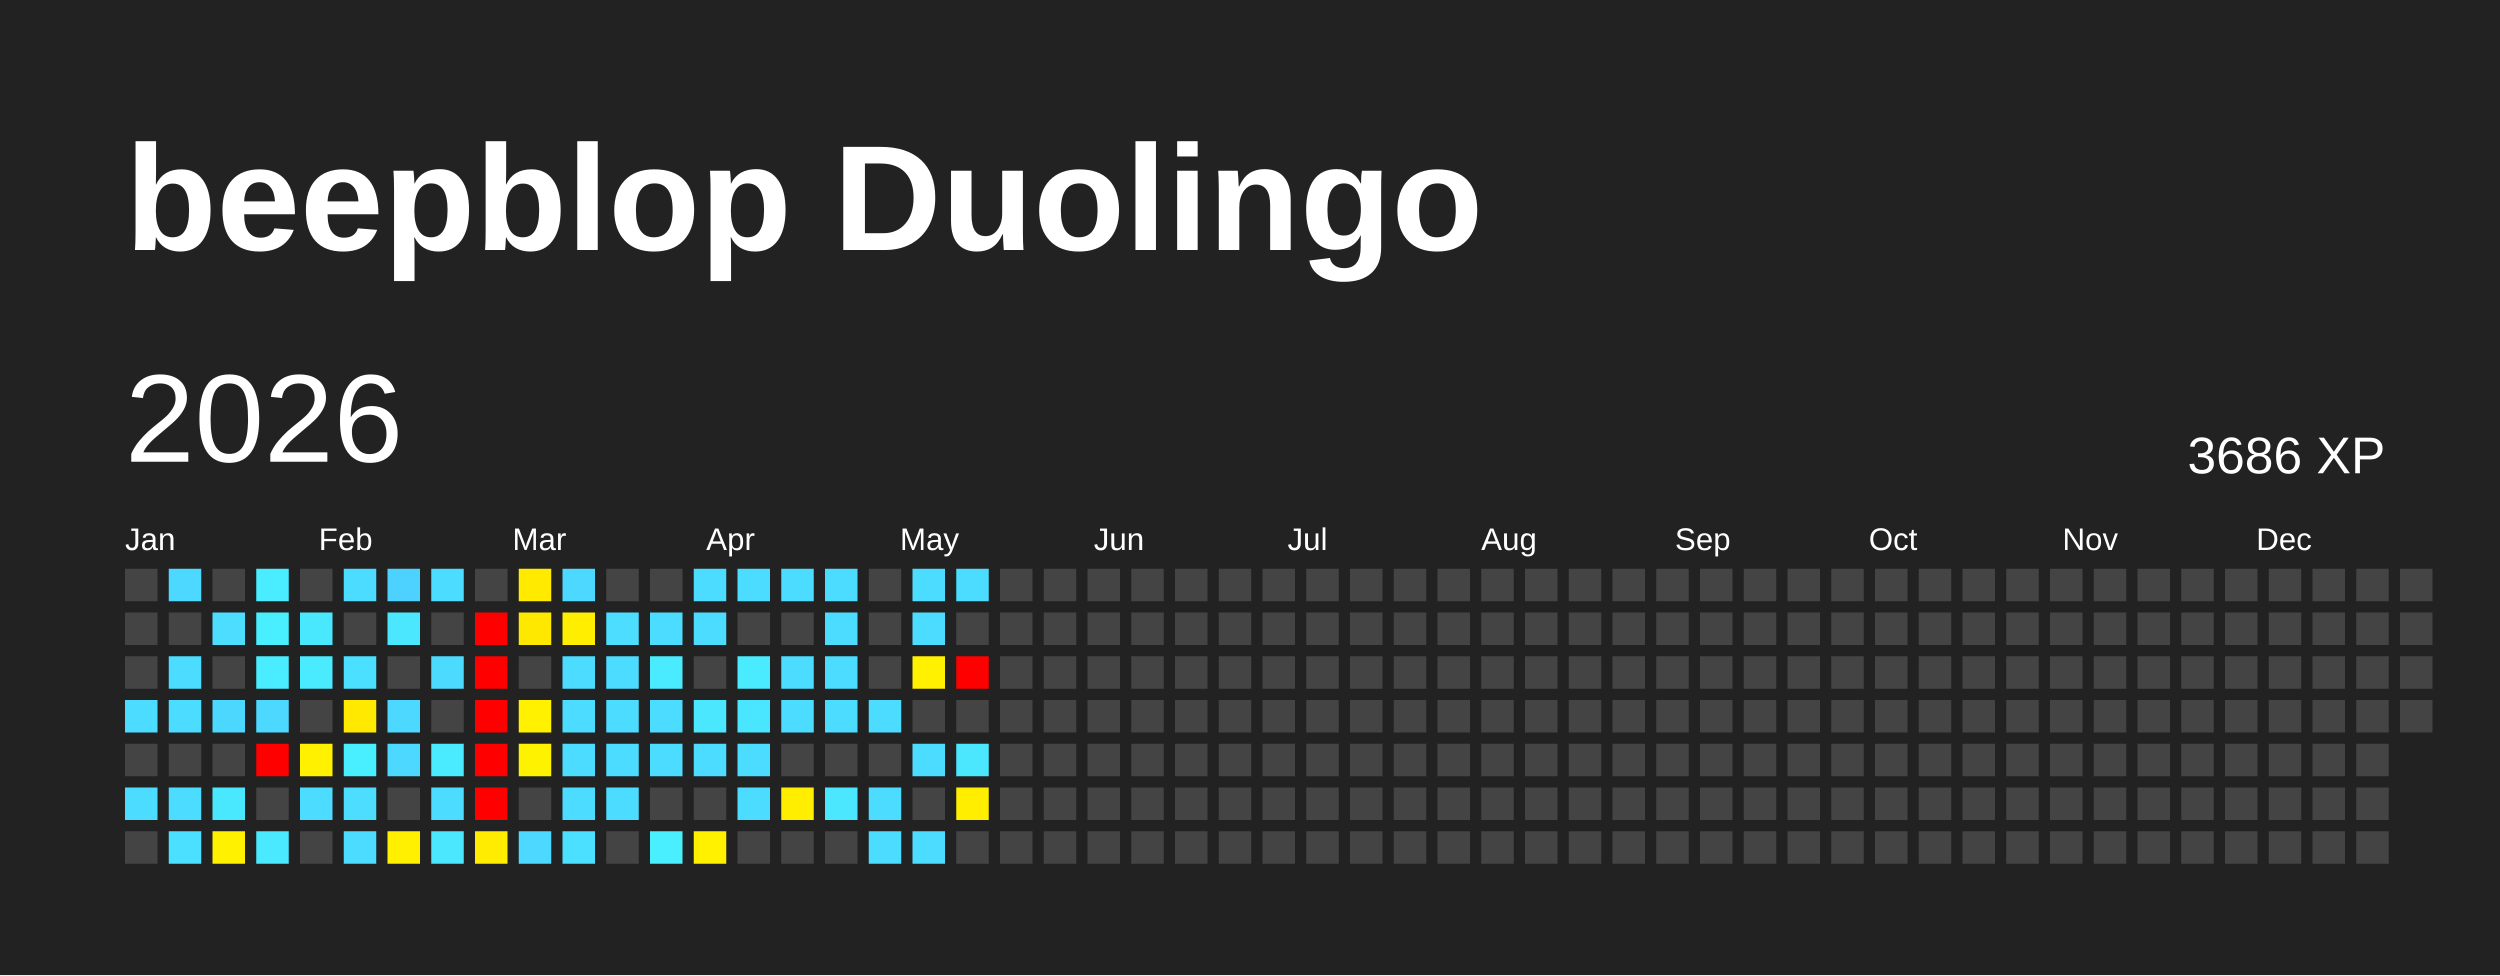
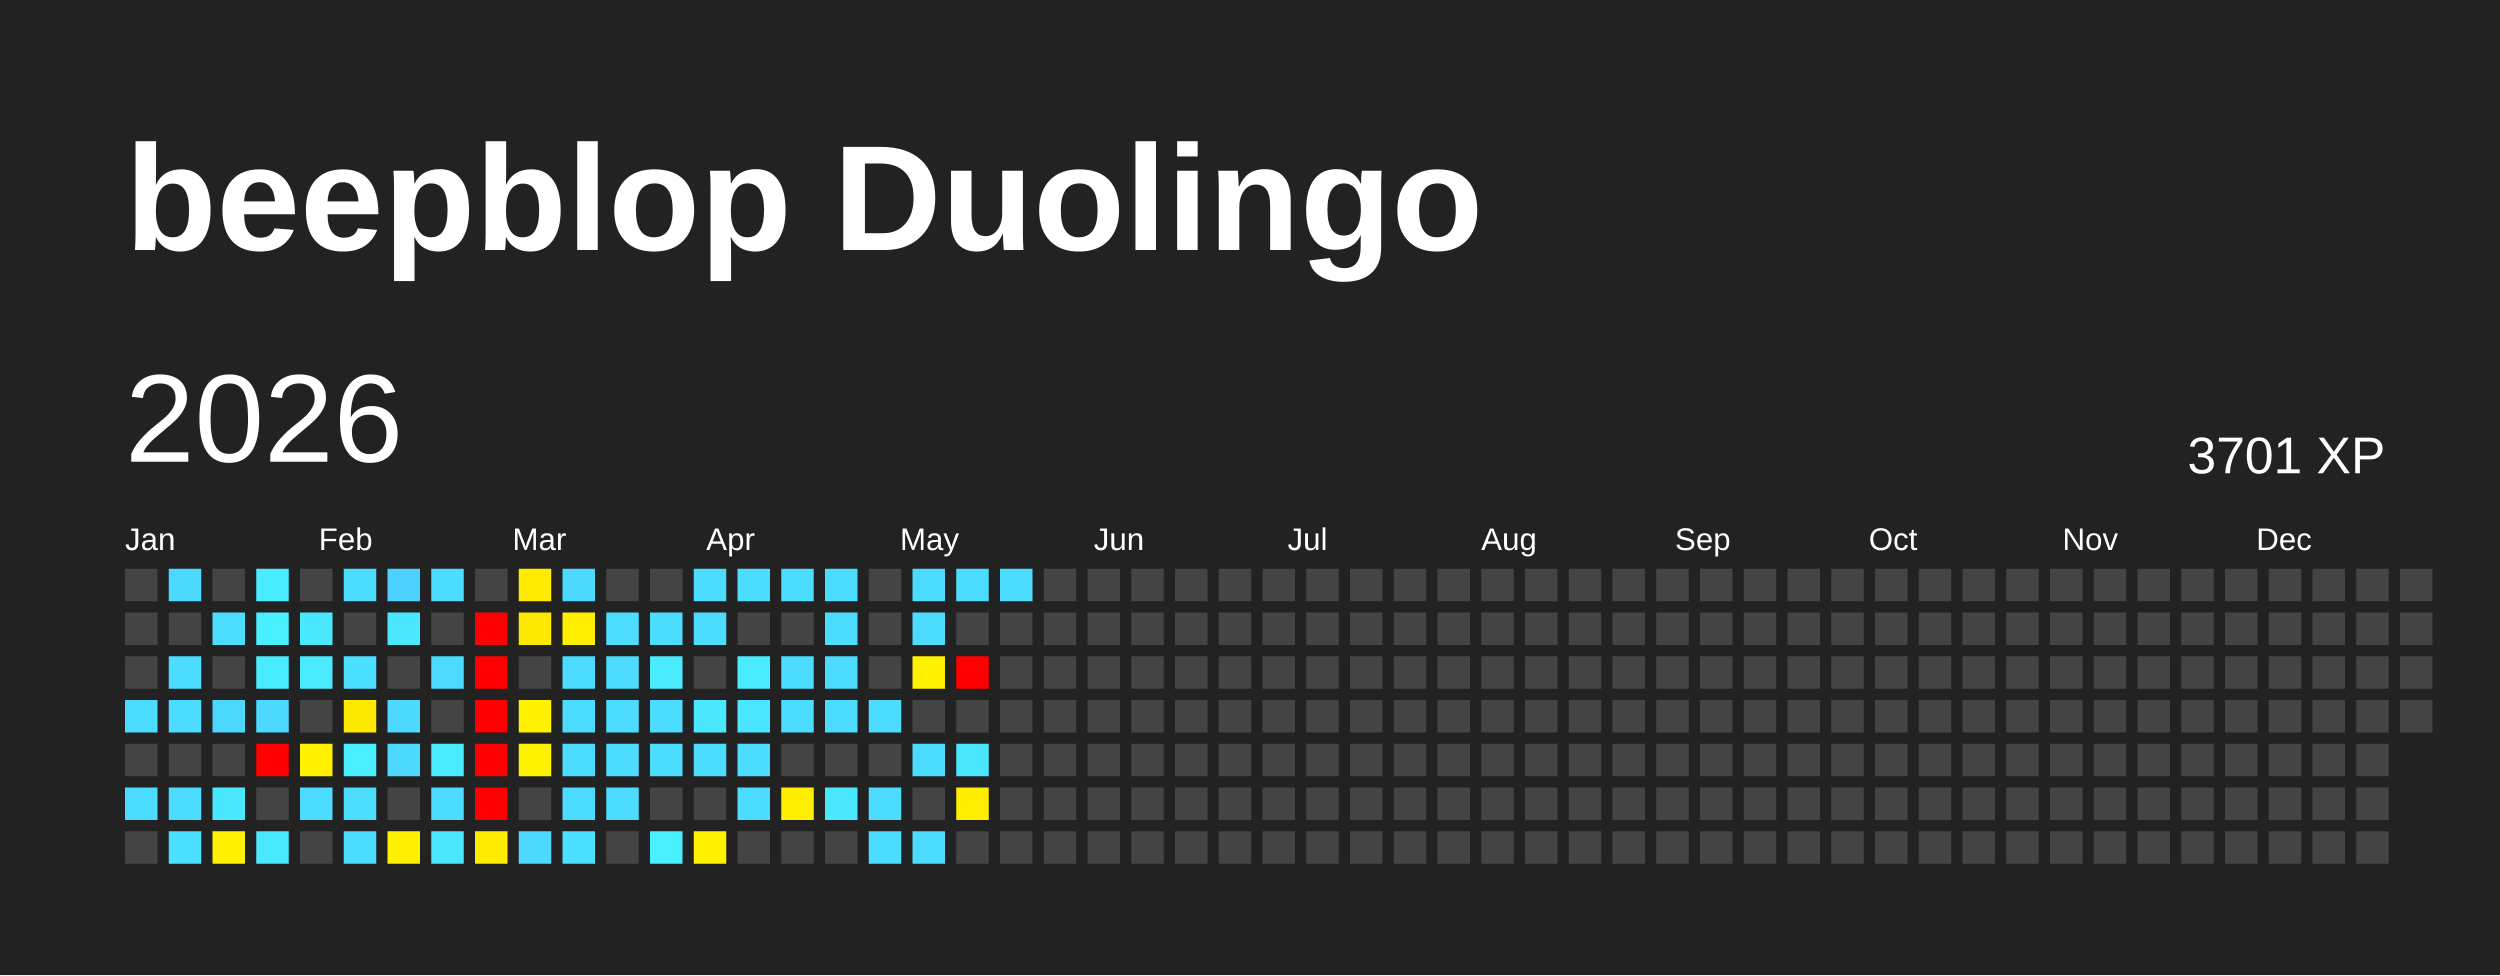
<svg xmlns="http://www.w3.org/2000/svg" baseProfile="full" height="78mm" version="1.1" viewBox="0,0,200,78" width="200mm">
  <defs />
  <rect fill="#222222" height="78" width="200" x="0" y="0" />
  <text fill="#FFFFFF" style="font-size:12px; font-family:Arial; font-weight:bold;" x="10" y="20">beepblop Duolingo</text>
  <text dominant-baseline="hanging" fill="#FFFFFF" style="font-size:10.0px; font-family:Arial;" x="10" y="30">2026</text>
-   <text dominant-baseline="hanging" fill="#FFFFFF" style="font-size:4.125px; font-family:Arial;" x="175" y="35">3686 XP</text>
+   <text dominant-baseline="hanging" fill="#FFFFFF" style="font-size:4.125px; font-family:Arial;" x="175" y="35">3701 XP</text>
  <text fill="#FFFFFF" style="font-size:2.5px; font-family:Arial" x="10.0" y="44">Jan</text>
  <text fill="#FFFFFF" style="font-size:2.5px; font-family:Arial" x="25.5" y="44">Feb</text>
  <text fill="#FFFFFF" style="font-size:2.5px; font-family:Arial" x="41.0" y="44">Mar</text>
  <text fill="#FFFFFF" style="font-size:2.5px; font-family:Arial" x="56.5" y="44">Apr</text>
  <text fill="#FFFFFF" style="font-size:2.5px; font-family:Arial" x="72.0" y="44">May</text>
  <text fill="#FFFFFF" style="font-size:2.5px; font-family:Arial" x="87.5" y="44">Jun</text>
  <text fill="#FFFFFF" style="font-size:2.5px; font-family:Arial" x="103.0" y="44">Jul</text>
  <text fill="#FFFFFF" style="font-size:2.5px; font-family:Arial" x="118.5" y="44">Aug</text>
  <text fill="#FFFFFF" style="font-size:2.5px; font-family:Arial" x="134.0" y="44">Sep</text>
  <text fill="#FFFFFF" style="font-size:2.5px; font-family:Arial" x="149.5" y="44">Oct</text>
  <text fill="#FFFFFF" style="font-size:2.5px; font-family:Arial" x="165.0" y="44">Nov</text>
  <text fill="#FFFFFF" style="font-size:2.5px; font-family:Arial" x="180.5" y="44">Dec</text>
  <rect fill="#444444" height="2.6" width="2.6" x="10.0" y="45.5" />
  <rect fill="#444444" height="2.6" width="2.6" x="10.0" y="49.0" />
  <rect fill="#444444" height="2.6" width="2.6" x="10.0" y="52.5" />
  <rect fill="#4cdcff" height="2.6" width="2.6" x="10.0" y="56.0" />
  <rect fill="#444444" height="2.6" width="2.6" x="10.0" y="59.5" />
  <rect fill="#4cdcff" height="2.6" width="2.6" x="10.0" y="63.0" />
  <rect fill="#444444" height="2.6" width="2.6" x="10.0" y="66.5" />
  <rect fill="#4cd8ff" height="2.6" width="2.6" x="13.5" y="45.5" />
  <rect fill="#444444" height="2.6" width="2.6" x="13.5" y="49.0" />
  <rect fill="#4cdcff" height="2.6" width="2.6" x="13.5" y="52.5" />
  <rect fill="#4cdcff" height="2.6" width="2.6" x="13.5" y="56.0" />
  <rect fill="#444444" height="2.6" width="2.6" x="13.5" y="59.5" />
  <rect fill="#4cdcff" height="2.6" width="2.6" x="13.5" y="63.0" />
  <rect fill="#4be0ff" height="2.6" width="2.6" x="13.5" y="66.5" />
  <rect fill="#444444" height="2.6" width="2.6" x="17.0" y="45.5" />
  <rect fill="#4cddff" height="2.6" width="2.6" x="17.0" y="49.0" />
  <rect fill="#444444" height="2.6" width="2.6" x="17.0" y="52.5" />
  <rect fill="#4cd7ff" height="2.6" width="2.6" x="17.0" y="56.0" />
  <rect fill="#444444" height="2.6" width="2.6" x="17.0" y="59.5" />
  <rect fill="#4ae8ff" height="2.6" width="2.6" x="17.0" y="63.0" />
  <rect fill="#fff100" height="2.6" width="2.6" x="17.0" y="66.5" />
  <rect fill="#49edff" height="2.6" width="2.6" x="20.5" y="45.5" />
  <rect fill="#49eeff" height="2.6" width="2.6" x="20.5" y="49.0" />
  <rect fill="#4aecff" height="2.6" width="2.6" x="20.5" y="52.5" />
  <rect fill="#4cd8ff" height="2.6" width="2.6" x="20.5" y="56.0" />
  <rect fill="red" height="2.6" width="2.6" x="20.5" y="59.5" />
  <rect fill="#444444" height="2.6" width="2.6" x="20.5" y="63.0" />
  <rect fill="#4ae9ff" height="2.6" width="2.6" x="20.5" y="66.5" />
  <rect fill="#444444" height="2.6" width="2.6" x="24.0" y="45.5" />
  <rect fill="#4ae8ff" height="2.6" width="2.6" x="24.0" y="49.0" />
  <rect fill="#4aeaff" height="2.6" width="2.6" x="24.0" y="52.5" />
  <rect fill="#444444" height="2.6" width="2.6" x="24.0" y="56.0" />
  <rect fill="#fff100" height="2.6" width="2.6" x="24.0" y="59.5" />
  <rect fill="#4cdcff" height="2.6" width="2.6" x="24.0" y="63.0" />
  <rect fill="#444444" height="2.6" width="2.6" x="24.0" y="66.5" />
  <rect fill="#4cdcff" height="2.6" width="2.6" x="27.5" y="45.5" />
  <rect fill="#444444" height="2.6" width="2.6" x="27.5" y="49.0" />
  <rect fill="#4be0ff" height="2.6" width="2.6" x="27.5" y="52.5" />
  <rect fill="#ffe900" height="2.6" width="2.6" x="27.5" y="56.0" />
  <rect fill="#49eeff" height="2.6" width="2.6" x="27.5" y="59.5" />
  <rect fill="#4cddff" height="2.6" width="2.6" x="27.5" y="63.0" />
  <rect fill="#4cdcff" height="2.6" width="2.6" x="27.5" y="66.5" />
  <rect fill="#4dd2ff" height="2.6" width="2.6" x="31.0" y="45.5" />
  <rect fill="#4ae7ff" height="2.6" width="2.6" x="31.0" y="49.0" />
  <rect fill="#444444" height="2.6" width="2.6" x="31.0" y="52.5" />
  <rect fill="#4cd8ff" height="2.6" width="2.6" x="31.0" y="56.0" />
  <rect fill="#4cd8ff" height="2.6" width="2.6" x="31.0" y="59.5" />
  <rect fill="#444444" height="2.6" width="2.6" x="31.0" y="63.0" />
  <rect fill="#ffef00" height="2.6" width="2.6" x="31.0" y="66.5" />
  <rect fill="#4cdcff" height="2.6" width="2.6" x="34.5" y="45.5" />
  <rect fill="#444444" height="2.6" width="2.6" x="34.5" y="49.0" />
  <rect fill="#4cdbff" height="2.6" width="2.6" x="34.5" y="52.5" />
  <rect fill="#444444" height="2.6" width="2.6" x="34.5" y="56.0" />
  <rect fill="#4aeaff" height="2.6" width="2.6" x="34.5" y="59.5" />
  <rect fill="#4cdcff" height="2.6" width="2.6" x="34.5" y="63.0" />
  <rect fill="#4ae7ff" height="2.6" width="2.6" x="34.5" y="66.5" />
  <rect fill="#444444" height="2.6" width="2.6" x="38.0" y="45.5" />
  <rect fill="red" height="2.6" width="2.6" x="38.0" y="49.0" />
  <rect fill="red" height="2.6" width="2.6" x="38.0" y="52.5" />
  <rect fill="red" height="2.6" width="2.6" x="38.0" y="56.0" />
  <rect fill="red" height="2.6" width="2.6" x="38.0" y="59.5" />
  <rect fill="red" height="2.6" width="2.6" x="38.0" y="63.0" />
  <rect fill="#ffec00" height="2.6" width="2.6" x="38.0" y="66.5" />
  <rect fill="#ffea00" height="2.6" width="2.6" x="41.5" y="45.5" />
  <rect fill="#ffe800" height="2.6" width="2.6" x="41.5" y="49.0" />
  <rect fill="#444444" height="2.6" width="2.6" x="41.5" y="52.5" />
  <rect fill="#fff100" height="2.6" width="2.6" x="41.5" y="56.0" />
  <rect fill="#fff200" height="2.6" width="2.6" x="41.5" y="59.5" />
  <rect fill="#444444" height="2.6" width="2.6" x="41.5" y="63.0" />
  <rect fill="#4cd8ff" height="2.6" width="2.6" x="41.5" y="66.5" />
  <rect fill="#4cd8ff" height="2.6" width="2.6" x="45.0" y="45.5" />
  <rect fill="#ffee00" height="2.6" width="2.6" x="45.0" y="49.0" />
  <rect fill="#4cdcff" height="2.6" width="2.6" x="45.0" y="52.5" />
  <rect fill="#4cdcff" height="2.6" width="2.6" x="45.0" y="56.0" />
  <rect fill="#4cdcff" height="2.6" width="2.6" x="45.0" y="59.5" />
  <rect fill="#4cdcff" height="2.6" width="2.6" x="45.0" y="63.0" />
  <rect fill="#4be0ff" height="2.6" width="2.6" x="45.0" y="66.5" />
  <rect fill="#444444" height="2.6" width="2.6" x="48.5" y="45.5" />
  <rect fill="#4cddff" height="2.6" width="2.6" x="48.5" y="49.0" />
  <rect fill="#4cdcff" height="2.6" width="2.6" x="48.5" y="52.5" />
  <rect fill="#4cdcff" height="2.6" width="2.6" x="48.5" y="56.0" />
  <rect fill="#4cdcff" height="2.6" width="2.6" x="48.5" y="59.5" />
  <rect fill="#4cdcff" height="2.6" width="2.6" x="48.5" y="63.0" />
  <rect fill="#444444" height="2.6" width="2.6" x="48.5" y="66.5" />
  <rect fill="#444444" height="2.6" width="2.6" x="52.0" y="45.5" />
  <rect fill="#4cdcff" height="2.6" width="2.6" x="52.0" y="49.0" />
  <rect fill="#4aebff" height="2.6" width="2.6" x="52.0" y="52.5" />
  <rect fill="#4cdcff" height="2.6" width="2.6" x="52.0" y="56.0" />
  <rect fill="#4cdcff" height="2.6" width="2.6" x="52.0" y="59.5" />
  <rect fill="#444444" height="2.6" width="2.6" x="52.0" y="63.0" />
  <rect fill="#49eeff" height="2.6" width="2.6" x="52.0" y="66.5" />
  <rect fill="#4cdcff" height="2.6" width="2.6" x="55.5" y="45.5" />
  <rect fill="#4cdcff" height="2.6" width="2.6" x="55.5" y="49.0" />
  <rect fill="#444444" height="2.6" width="2.6" x="55.5" y="52.5" />
  <rect fill="#4ae7ff" height="2.6" width="2.6" x="55.5" y="56.0" />
  <rect fill="#4cdcff" height="2.6" width="2.6" x="55.5" y="59.5" />
  <rect fill="#444444" height="2.6" width="2.6" x="55.5" y="63.0" />
  <rect fill="#fff100" height="2.6" width="2.6" x="55.5" y="66.5" />
  <rect fill="#4cdcff" height="2.6" width="2.6" x="59.0" y="45.5" />
  <rect fill="#444444" height="2.6" width="2.6" x="59.0" y="49.0" />
  <rect fill="#4aeaff" height="2.6" width="2.6" x="59.0" y="52.5" />
  <rect fill="#4ae5ff" height="2.6" width="2.6" x="59.0" y="56.0" />
  <rect fill="#4cdcff" height="2.6" width="2.6" x="59.0" y="59.5" />
  <rect fill="#4cdcff" height="2.6" width="2.6" x="59.0" y="63.0" />
  <rect fill="#444444" height="2.6" width="2.6" x="59.0" y="66.5" />
  <rect fill="#4cdcff" height="2.6" width="2.6" x="62.5" y="45.5" />
  <rect fill="#444444" height="2.6" width="2.6" x="62.5" y="49.0" />
  <rect fill="#4cdcff" height="2.6" width="2.6" x="62.5" y="52.5" />
  <rect fill="#4cdcff" height="2.6" width="2.6" x="62.5" y="56.0" />
  <rect fill="#444444" height="2.6" width="2.6" x="62.5" y="59.5" />
  <rect fill="#ffee00" height="2.6" width="2.6" x="62.5" y="63.0" />
  <rect fill="#444444" height="2.6" width="2.6" x="62.5" y="66.5" />
  <rect fill="#4cdcff" height="2.6" width="2.6" x="66.0" y="45.5" />
  <rect fill="#4cdcff" height="2.6" width="2.6" x="66.0" y="49.0" />
  <rect fill="#4cdcff" height="2.6" width="2.6" x="66.0" y="52.5" />
  <rect fill="#4cdcff" height="2.6" width="2.6" x="66.0" y="56.0" />
  <rect fill="#444444" height="2.6" width="2.6" x="66.0" y="59.5" />
  <rect fill="#4ae7ff" height="2.6" width="2.6" x="66.0" y="63.0" />
  <rect fill="#444444" height="2.6" width="2.6" x="66.0" y="66.5" />
  <rect fill="#444444" height="2.6" width="2.6" x="69.5" y="45.5" />
  <rect fill="#444444" height="2.6" width="2.6" x="69.5" y="49.0" />
  <rect fill="#444444" height="2.6" width="2.6" x="69.5" y="52.5" />
  <rect fill="#4cdcff" height="2.6" width="2.6" x="69.5" y="56.0" />
  <rect fill="#444444" height="2.6" width="2.6" x="69.5" y="59.5" />
  <rect fill="#4cdcff" height="2.6" width="2.6" x="69.5" y="63.0" />
  <rect fill="#4cdcff" height="2.6" width="2.6" x="69.5" y="66.5" />
  <rect fill="#4cdcff" height="2.6" width="2.6" x="73.0" y="45.5" />
  <rect fill="#4cdcff" height="2.6" width="2.6" x="73.0" y="49.0" />
  <rect fill="#fff100" height="2.6" width="2.6" x="73.0" y="52.5" />
  <rect fill="#444444" height="2.6" width="2.6" x="73.0" y="56.0" />
  <rect fill="#4cdcff" height="2.6" width="2.6" x="73.0" y="59.5" />
  <rect fill="#444444" height="2.6" width="2.6" x="73.0" y="63.0" />
  <rect fill="#4cdcff" height="2.6" width="2.6" x="73.0" y="66.5" />
  <rect fill="#4cdcff" height="2.6" width="2.6" x="76.5" y="45.5" />
  <rect fill="#444444" height="2.6" width="2.6" x="76.5" y="49.0" />
  <rect fill="red" height="2.6" width="2.6" x="76.5" y="52.5" />
  <rect fill="#444444" height="2.6" width="2.6" x="76.5" y="56.0" />
  <rect fill="#4ae7ff" height="2.6" width="2.6" x="76.5" y="59.5" />
  <rect fill="#ffee00" height="2.6" width="2.6" x="76.5" y="63.0" />
  <rect fill="#444444" height="2.6" width="2.6" x="76.5" y="66.5" />
-   <rect fill="#444444" height="2.6" width="2.6" x="80.0" y="45.5" />
+   <rect fill="#4cdcff" height="2.6" width="2.6" x="80.0" y="45.5" />
  <rect fill="#444444" height="2.6" width="2.6" x="80.0" y="49.0" />
  <rect fill="#444444" height="2.6" width="2.6" x="80.0" y="52.5" />
  <rect fill="#444444" height="2.6" width="2.6" x="80.0" y="56.0" />
  <rect fill="#444444" height="2.6" width="2.6" x="80.0" y="59.5" />
  <rect fill="#444444" height="2.6" width="2.6" x="80.0" y="63.0" />
  <rect fill="#444444" height="2.6" width="2.6" x="80.0" y="66.5" />
  <rect fill="#444444" height="2.6" width="2.6" x="83.5" y="45.5" />
  <rect fill="#444444" height="2.6" width="2.6" x="83.5" y="49.0" />
  <rect fill="#444444" height="2.6" width="2.6" x="83.5" y="52.5" />
  <rect fill="#444444" height="2.6" width="2.6" x="83.5" y="56.0" />
  <rect fill="#444444" height="2.6" width="2.6" x="83.5" y="59.5" />
  <rect fill="#444444" height="2.6" width="2.6" x="83.5" y="63.0" />
  <rect fill="#444444" height="2.6" width="2.6" x="83.5" y="66.5" />
  <rect fill="#444444" height="2.6" width="2.6" x="87.0" y="45.5" />
  <rect fill="#444444" height="2.6" width="2.6" x="87.0" y="49.0" />
  <rect fill="#444444" height="2.6" width="2.6" x="87.0" y="52.5" />
  <rect fill="#444444" height="2.6" width="2.6" x="87.0" y="56.0" />
  <rect fill="#444444" height="2.6" width="2.6" x="87.0" y="59.5" />
  <rect fill="#444444" height="2.6" width="2.6" x="87.0" y="63.0" />
  <rect fill="#444444" height="2.6" width="2.6" x="87.0" y="66.5" />
  <rect fill="#444444" height="2.6" width="2.6" x="90.5" y="45.5" />
  <rect fill="#444444" height="2.6" width="2.6" x="90.5" y="49.0" />
  <rect fill="#444444" height="2.6" width="2.6" x="90.5" y="52.5" />
  <rect fill="#444444" height="2.6" width="2.6" x="90.5" y="56.0" />
  <rect fill="#444444" height="2.6" width="2.6" x="90.5" y="59.5" />
  <rect fill="#444444" height="2.6" width="2.6" x="90.5" y="63.0" />
  <rect fill="#444444" height="2.6" width="2.6" x="90.5" y="66.5" />
  <rect fill="#444444" height="2.6" width="2.6" x="94.0" y="45.5" />
  <rect fill="#444444" height="2.6" width="2.6" x="94.0" y="49.0" />
  <rect fill="#444444" height="2.6" width="2.6" x="94.0" y="52.5" />
  <rect fill="#444444" height="2.6" width="2.6" x="94.0" y="56.0" />
  <rect fill="#444444" height="2.6" width="2.6" x="94.0" y="59.5" />
  <rect fill="#444444" height="2.6" width="2.6" x="94.0" y="63.0" />
  <rect fill="#444444" height="2.6" width="2.6" x="94.0" y="66.5" />
  <rect fill="#444444" height="2.6" width="2.6" x="97.5" y="45.5" />
  <rect fill="#444444" height="2.6" width="2.6" x="97.5" y="49.0" />
  <rect fill="#444444" height="2.6" width="2.6" x="97.5" y="52.5" />
  <rect fill="#444444" height="2.6" width="2.6" x="97.5" y="56.0" />
  <rect fill="#444444" height="2.6" width="2.6" x="97.5" y="59.5" />
  <rect fill="#444444" height="2.6" width="2.6" x="97.5" y="63.0" />
  <rect fill="#444444" height="2.6" width="2.6" x="97.5" y="66.5" />
  <rect fill="#444444" height="2.6" width="2.6" x="101.0" y="45.5" />
  <rect fill="#444444" height="2.6" width="2.6" x="101.0" y="49.0" />
  <rect fill="#444444" height="2.6" width="2.6" x="101.0" y="52.5" />
  <rect fill="#444444" height="2.6" width="2.6" x="101.0" y="56.0" />
  <rect fill="#444444" height="2.6" width="2.6" x="101.0" y="59.5" />
  <rect fill="#444444" height="2.6" width="2.6" x="101.0" y="63.0" />
  <rect fill="#444444" height="2.6" width="2.6" x="101.0" y="66.5" />
  <rect fill="#444444" height="2.6" width="2.6" x="104.5" y="45.5" />
  <rect fill="#444444" height="2.6" width="2.6" x="104.5" y="49.0" />
  <rect fill="#444444" height="2.6" width="2.6" x="104.5" y="52.5" />
  <rect fill="#444444" height="2.6" width="2.6" x="104.5" y="56.0" />
  <rect fill="#444444" height="2.6" width="2.6" x="104.5" y="59.5" />
  <rect fill="#444444" height="2.6" width="2.6" x="104.5" y="63.0" />
  <rect fill="#444444" height="2.6" width="2.6" x="104.5" y="66.5" />
  <rect fill="#444444" height="2.6" width="2.6" x="108.0" y="45.5" />
  <rect fill="#444444" height="2.6" width="2.6" x="108.0" y="49.0" />
  <rect fill="#444444" height="2.6" width="2.6" x="108.0" y="52.5" />
  <rect fill="#444444" height="2.6" width="2.6" x="108.0" y="56.0" />
  <rect fill="#444444" height="2.6" width="2.6" x="108.0" y="59.5" />
  <rect fill="#444444" height="2.6" width="2.6" x="108.0" y="63.0" />
  <rect fill="#444444" height="2.6" width="2.6" x="108.0" y="66.5" />
  <rect fill="#444444" height="2.6" width="2.6" x="111.5" y="45.5" />
  <rect fill="#444444" height="2.6" width="2.6" x="111.5" y="49.0" />
  <rect fill="#444444" height="2.6" width="2.6" x="111.5" y="52.5" />
  <rect fill="#444444" height="2.6" width="2.6" x="111.5" y="56.0" />
  <rect fill="#444444" height="2.6" width="2.6" x="111.5" y="59.5" />
  <rect fill="#444444" height="2.6" width="2.6" x="111.5" y="63.0" />
  <rect fill="#444444" height="2.6" width="2.6" x="111.5" y="66.5" />
  <rect fill="#444444" height="2.6" width="2.6" x="115.0" y="45.5" />
  <rect fill="#444444" height="2.6" width="2.6" x="115.0" y="49.0" />
  <rect fill="#444444" height="2.6" width="2.6" x="115.0" y="52.5" />
  <rect fill="#444444" height="2.6" width="2.6" x="115.0" y="56.0" />
  <rect fill="#444444" height="2.6" width="2.6" x="115.0" y="59.5" />
  <rect fill="#444444" height="2.6" width="2.6" x="115.0" y="63.0" />
  <rect fill="#444444" height="2.6" width="2.6" x="115.0" y="66.5" />
  <rect fill="#444444" height="2.6" width="2.6" x="118.5" y="45.5" />
  <rect fill="#444444" height="2.6" width="2.6" x="118.5" y="49.0" />
  <rect fill="#444444" height="2.6" width="2.6" x="118.5" y="52.5" />
  <rect fill="#444444" height="2.6" width="2.6" x="118.5" y="56.0" />
  <rect fill="#444444" height="2.6" width="2.6" x="118.5" y="59.5" />
  <rect fill="#444444" height="2.6" width="2.6" x="118.5" y="63.0" />
  <rect fill="#444444" height="2.6" width="2.6" x="118.5" y="66.5" />
  <rect fill="#444444" height="2.6" width="2.6" x="122.0" y="45.5" />
  <rect fill="#444444" height="2.6" width="2.6" x="122.0" y="49.0" />
  <rect fill="#444444" height="2.6" width="2.6" x="122.0" y="52.5" />
  <rect fill="#444444" height="2.6" width="2.6" x="122.0" y="56.0" />
  <rect fill="#444444" height="2.6" width="2.6" x="122.0" y="59.5" />
  <rect fill="#444444" height="2.6" width="2.6" x="122.0" y="63.0" />
  <rect fill="#444444" height="2.6" width="2.6" x="122.0" y="66.5" />
  <rect fill="#444444" height="2.6" width="2.6" x="125.5" y="45.5" />
  <rect fill="#444444" height="2.6" width="2.6" x="125.5" y="49.0" />
  <rect fill="#444444" height="2.6" width="2.6" x="125.5" y="52.5" />
  <rect fill="#444444" height="2.6" width="2.6" x="125.5" y="56.0" />
  <rect fill="#444444" height="2.6" width="2.6" x="125.5" y="59.5" />
  <rect fill="#444444" height="2.6" width="2.6" x="125.5" y="63.0" />
  <rect fill="#444444" height="2.6" width="2.6" x="125.5" y="66.5" />
  <rect fill="#444444" height="2.6" width="2.6" x="129.0" y="45.5" />
  <rect fill="#444444" height="2.6" width="2.6" x="129.0" y="49.0" />
  <rect fill="#444444" height="2.6" width="2.6" x="129.0" y="52.5" />
  <rect fill="#444444" height="2.6" width="2.6" x="129.0" y="56.0" />
  <rect fill="#444444" height="2.6" width="2.6" x="129.0" y="59.5" />
  <rect fill="#444444" height="2.6" width="2.6" x="129.0" y="63.0" />
  <rect fill="#444444" height="2.6" width="2.6" x="129.0" y="66.5" />
  <rect fill="#444444" height="2.6" width="2.6" x="132.5" y="45.5" />
  <rect fill="#444444" height="2.6" width="2.6" x="132.5" y="49.0" />
  <rect fill="#444444" height="2.6" width="2.6" x="132.5" y="52.5" />
  <rect fill="#444444" height="2.6" width="2.6" x="132.5" y="56.0" />
  <rect fill="#444444" height="2.6" width="2.6" x="132.5" y="59.5" />
  <rect fill="#444444" height="2.6" width="2.6" x="132.5" y="63.0" />
  <rect fill="#444444" height="2.6" width="2.6" x="132.5" y="66.5" />
  <rect fill="#444444" height="2.6" width="2.6" x="136.0" y="45.5" />
  <rect fill="#444444" height="2.6" width="2.6" x="136.0" y="49.0" />
  <rect fill="#444444" height="2.6" width="2.6" x="136.0" y="52.5" />
  <rect fill="#444444" height="2.6" width="2.6" x="136.0" y="56.0" />
  <rect fill="#444444" height="2.6" width="2.6" x="136.0" y="59.5" />
  <rect fill="#444444" height="2.6" width="2.6" x="136.0" y="63.0" />
  <rect fill="#444444" height="2.6" width="2.6" x="136.0" y="66.5" />
  <rect fill="#444444" height="2.6" width="2.6" x="139.5" y="45.5" />
  <rect fill="#444444" height="2.6" width="2.6" x="139.5" y="49.0" />
  <rect fill="#444444" height="2.6" width="2.6" x="139.5" y="52.5" />
  <rect fill="#444444" height="2.6" width="2.6" x="139.5" y="56.0" />
  <rect fill="#444444" height="2.6" width="2.6" x="139.5" y="59.5" />
  <rect fill="#444444" height="2.6" width="2.6" x="139.5" y="63.0" />
  <rect fill="#444444" height="2.6" width="2.6" x="139.5" y="66.5" />
  <rect fill="#444444" height="2.6" width="2.6" x="143.0" y="45.5" />
  <rect fill="#444444" height="2.6" width="2.6" x="143.0" y="49.0" />
  <rect fill="#444444" height="2.6" width="2.6" x="143.0" y="52.5" />
  <rect fill="#444444" height="2.6" width="2.6" x="143.0" y="56.0" />
  <rect fill="#444444" height="2.6" width="2.6" x="143.0" y="59.5" />
  <rect fill="#444444" height="2.6" width="2.6" x="143.0" y="63.0" />
  <rect fill="#444444" height="2.6" width="2.6" x="143.0" y="66.5" />
  <rect fill="#444444" height="2.6" width="2.6" x="146.5" y="45.5" />
  <rect fill="#444444" height="2.6" width="2.6" x="146.5" y="49.0" />
  <rect fill="#444444" height="2.6" width="2.6" x="146.5" y="52.5" />
  <rect fill="#444444" height="2.6" width="2.6" x="146.5" y="56.0" />
  <rect fill="#444444" height="2.6" width="2.6" x="146.5" y="59.5" />
  <rect fill="#444444" height="2.6" width="2.6" x="146.5" y="63.0" />
  <rect fill="#444444" height="2.6" width="2.6" x="146.5" y="66.5" />
  <rect fill="#444444" height="2.6" width="2.6" x="150.0" y="45.5" />
  <rect fill="#444444" height="2.6" width="2.6" x="150.0" y="49.0" />
  <rect fill="#444444" height="2.6" width="2.6" x="150.0" y="52.5" />
  <rect fill="#444444" height="2.6" width="2.6" x="150.0" y="56.0" />
  <rect fill="#444444" height="2.6" width="2.6" x="150.0" y="59.5" />
  <rect fill="#444444" height="2.6" width="2.6" x="150.0" y="63.0" />
  <rect fill="#444444" height="2.6" width="2.6" x="150.0" y="66.5" />
  <rect fill="#444444" height="2.6" width="2.6" x="153.5" y="45.5" />
  <rect fill="#444444" height="2.6" width="2.6" x="153.5" y="49.0" />
  <rect fill="#444444" height="2.6" width="2.6" x="153.5" y="52.5" />
  <rect fill="#444444" height="2.6" width="2.6" x="153.5" y="56.0" />
  <rect fill="#444444" height="2.6" width="2.6" x="153.5" y="59.5" />
  <rect fill="#444444" height="2.6" width="2.6" x="153.5" y="63.0" />
  <rect fill="#444444" height="2.6" width="2.6" x="153.5" y="66.5" />
  <rect fill="#444444" height="2.6" width="2.6" x="157.0" y="45.5" />
  <rect fill="#444444" height="2.6" width="2.6" x="157.0" y="49.0" />
  <rect fill="#444444" height="2.6" width="2.6" x="157.0" y="52.5" />
  <rect fill="#444444" height="2.6" width="2.6" x="157.0" y="56.0" />
  <rect fill="#444444" height="2.6" width="2.6" x="157.0" y="59.5" />
  <rect fill="#444444" height="2.6" width="2.6" x="157.0" y="63.0" />
  <rect fill="#444444" height="2.6" width="2.6" x="157.0" y="66.5" />
  <rect fill="#444444" height="2.6" width="2.6" x="160.5" y="45.5" />
  <rect fill="#444444" height="2.6" width="2.6" x="160.5" y="49.0" />
  <rect fill="#444444" height="2.6" width="2.6" x="160.5" y="52.5" />
  <rect fill="#444444" height="2.6" width="2.6" x="160.5" y="56.0" />
  <rect fill="#444444" height="2.6" width="2.6" x="160.5" y="59.5" />
  <rect fill="#444444" height="2.6" width="2.6" x="160.5" y="63.0" />
  <rect fill="#444444" height="2.6" width="2.6" x="160.5" y="66.5" />
  <rect fill="#444444" height="2.6" width="2.6" x="164.0" y="45.5" />
  <rect fill="#444444" height="2.6" width="2.6" x="164.0" y="49.0" />
  <rect fill="#444444" height="2.6" width="2.6" x="164.0" y="52.5" />
  <rect fill="#444444" height="2.6" width="2.6" x="164.0" y="56.0" />
  <rect fill="#444444" height="2.6" width="2.6" x="164.0" y="59.5" />
  <rect fill="#444444" height="2.6" width="2.6" x="164.0" y="63.0" />
  <rect fill="#444444" height="2.6" width="2.6" x="164.0" y="66.5" />
  <rect fill="#444444" height="2.6" width="2.6" x="167.5" y="45.5" />
  <rect fill="#444444" height="2.6" width="2.6" x="167.5" y="49.0" />
  <rect fill="#444444" height="2.6" width="2.6" x="167.5" y="52.5" />
  <rect fill="#444444" height="2.6" width="2.6" x="167.5" y="56.0" />
  <rect fill="#444444" height="2.6" width="2.6" x="167.5" y="59.5" />
  <rect fill="#444444" height="2.6" width="2.6" x="167.5" y="63.0" />
  <rect fill="#444444" height="2.6" width="2.6" x="167.5" y="66.5" />
  <rect fill="#444444" height="2.6" width="2.6" x="171.0" y="45.5" />
  <rect fill="#444444" height="2.6" width="2.6" x="171.0" y="49.0" />
  <rect fill="#444444" height="2.6" width="2.6" x="171.0" y="52.5" />
  <rect fill="#444444" height="2.6" width="2.6" x="171.0" y="56.0" />
  <rect fill="#444444" height="2.6" width="2.6" x="171.0" y="59.5" />
  <rect fill="#444444" height="2.6" width="2.6" x="171.0" y="63.0" />
  <rect fill="#444444" height="2.6" width="2.6" x="171.0" y="66.5" />
  <rect fill="#444444" height="2.6" width="2.6" x="174.5" y="45.5" />
  <rect fill="#444444" height="2.6" width="2.6" x="174.5" y="49.0" />
  <rect fill="#444444" height="2.6" width="2.6" x="174.5" y="52.5" />
  <rect fill="#444444" height="2.6" width="2.6" x="174.5" y="56.0" />
  <rect fill="#444444" height="2.6" width="2.6" x="174.5" y="59.5" />
  <rect fill="#444444" height="2.6" width="2.6" x="174.5" y="63.0" />
  <rect fill="#444444" height="2.6" width="2.6" x="174.5" y="66.5" />
  <rect fill="#444444" height="2.6" width="2.6" x="178.0" y="45.5" />
  <rect fill="#444444" height="2.6" width="2.6" x="178.0" y="49.0" />
  <rect fill="#444444" height="2.6" width="2.6" x="178.0" y="52.5" />
  <rect fill="#444444" height="2.6" width="2.6" x="178.0" y="56.0" />
  <rect fill="#444444" height="2.6" width="2.6" x="178.0" y="59.5" />
  <rect fill="#444444" height="2.6" width="2.6" x="178.0" y="63.0" />
  <rect fill="#444444" height="2.6" width="2.6" x="178.0" y="66.5" />
  <rect fill="#444444" height="2.6" width="2.6" x="181.5" y="45.5" />
  <rect fill="#444444" height="2.6" width="2.6" x="181.5" y="49.0" />
  <rect fill="#444444" height="2.6" width="2.6" x="181.5" y="52.5" />
  <rect fill="#444444" height="2.6" width="2.6" x="181.5" y="56.0" />
  <rect fill="#444444" height="2.6" width="2.6" x="181.5" y="59.5" />
  <rect fill="#444444" height="2.6" width="2.6" x="181.5" y="63.0" />
  <rect fill="#444444" height="2.6" width="2.6" x="181.5" y="66.5" />
  <rect fill="#444444" height="2.6" width="2.6" x="185.0" y="45.5" />
  <rect fill="#444444" height="2.6" width="2.6" x="185.0" y="49.0" />
  <rect fill="#444444" height="2.6" width="2.6" x="185.0" y="52.5" />
  <rect fill="#444444" height="2.6" width="2.6" x="185.0" y="56.0" />
  <rect fill="#444444" height="2.6" width="2.6" x="185.0" y="59.5" />
  <rect fill="#444444" height="2.6" width="2.6" x="185.0" y="63.0" />
  <rect fill="#444444" height="2.6" width="2.6" x="185.0" y="66.5" />
  <rect fill="#444444" height="2.6" width="2.6" x="188.5" y="45.5" />
  <rect fill="#444444" height="2.6" width="2.6" x="188.5" y="49.0" />
  <rect fill="#444444" height="2.6" width="2.6" x="188.5" y="52.5" />
  <rect fill="#444444" height="2.6" width="2.6" x="188.5" y="56.0" />
  <rect fill="#444444" height="2.6" width="2.6" x="188.5" y="59.5" />
  <rect fill="#444444" height="2.6" width="2.6" x="188.5" y="63.0" />
  <rect fill="#444444" height="2.6" width="2.6" x="188.5" y="66.5" />
  <rect fill="#444444" height="2.6" width="2.6" x="192.0" y="45.5" />
  <rect fill="#444444" height="2.6" width="2.6" x="192.0" y="49.0" />
  <rect fill="#444444" height="2.6" width="2.6" x="192.0" y="52.5" />
  <rect fill="#444444" height="2.6" width="2.6" x="192.0" y="56.0" />
</svg>
